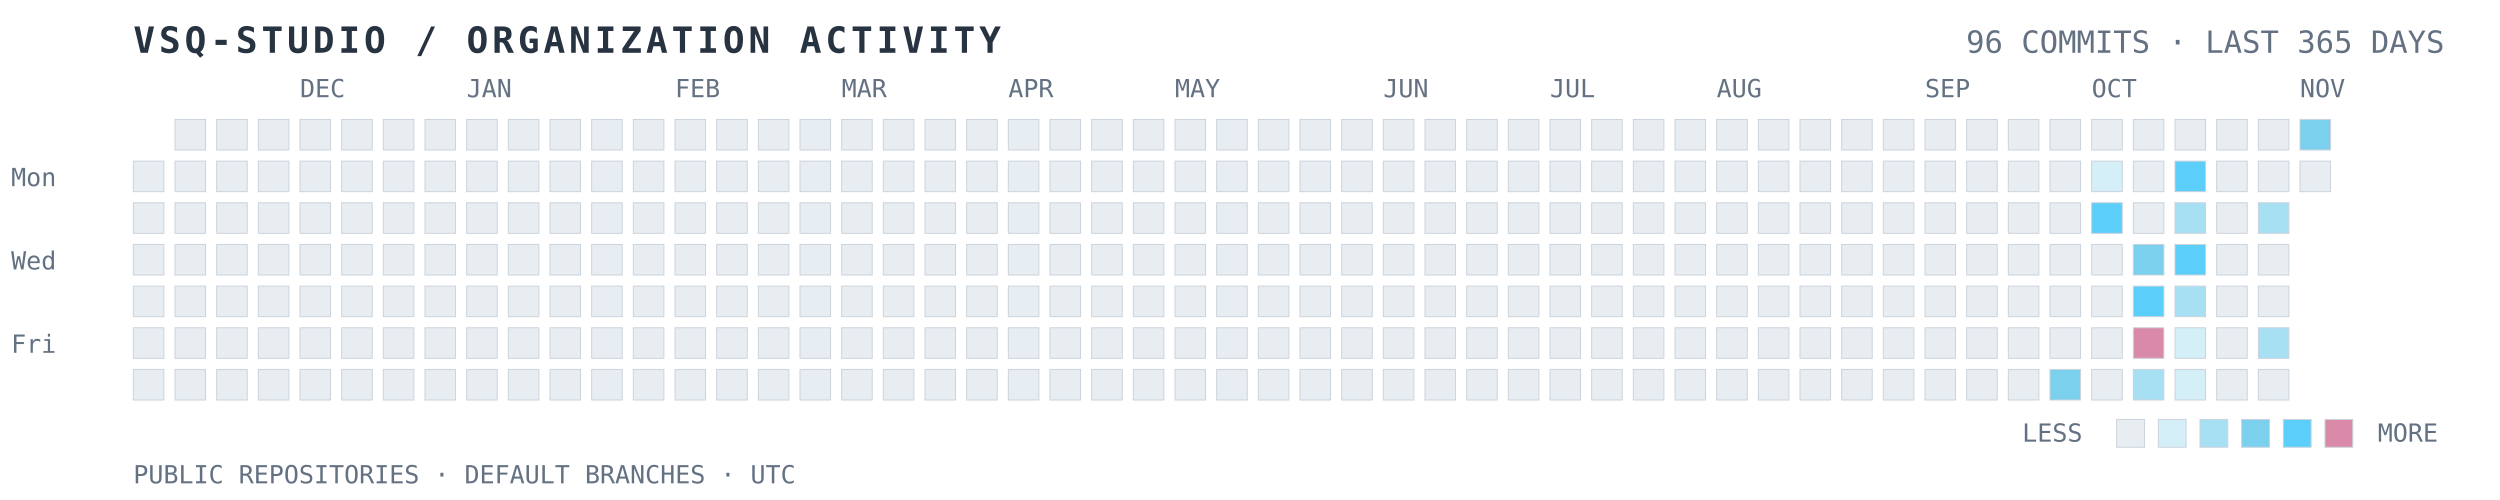
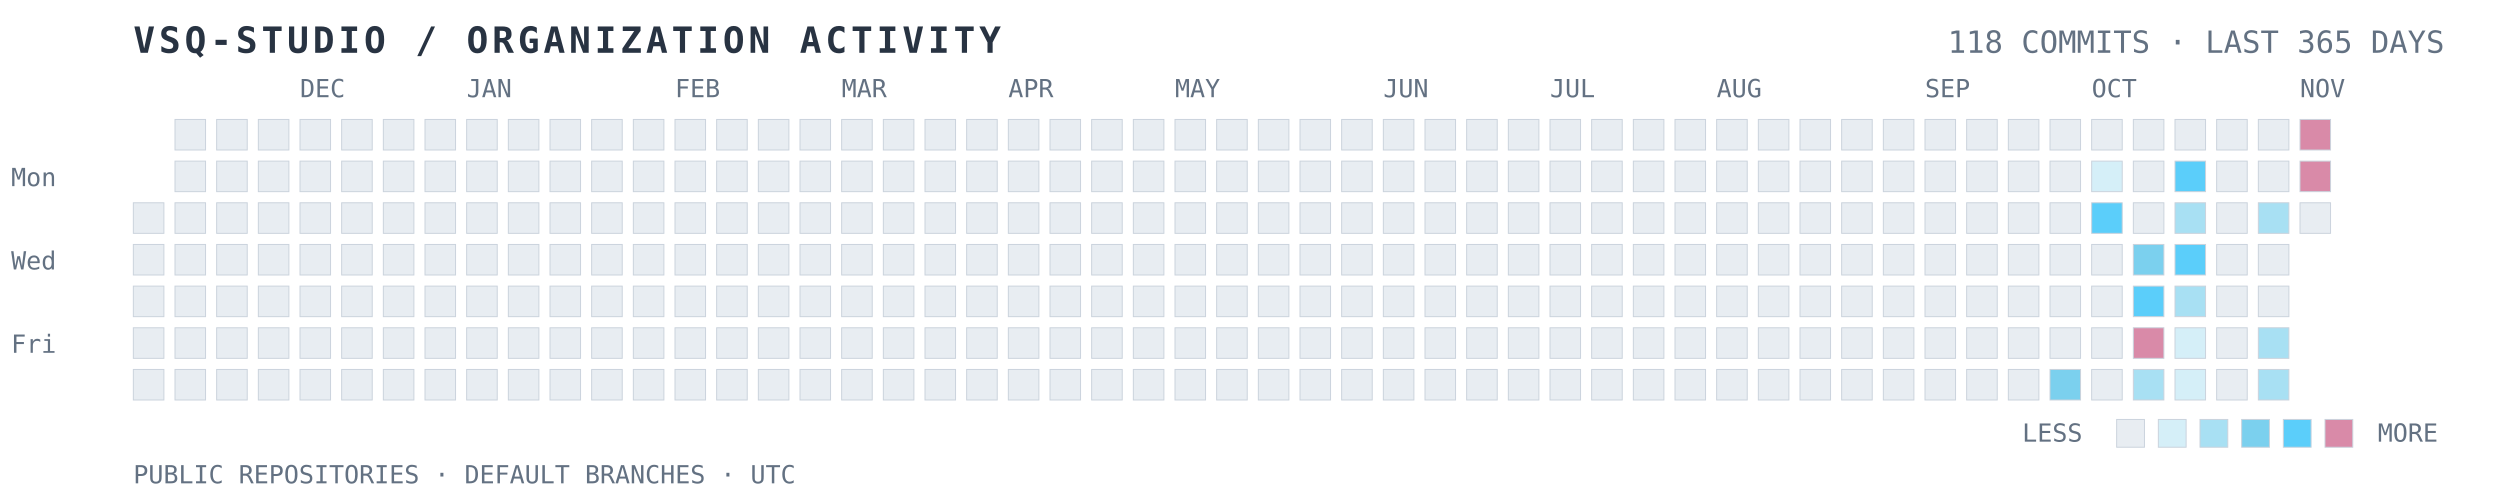
<svg xmlns="http://www.w3.org/2000/svg" width="100%" viewBox="0 0 900 180" role="img" aria-labelledby="title desc">
  <text x="48" y="19" fill="#283342" font-family="ui-monospace, SFMono-Regular, Consolas, monospace" font-size="13" font-weight="700" letter-spacing="1.4">VSQ-STUDIO / ORGANIZATION ACTIVITY</text>
-   <text x="880" y="19" text-anchor="end" fill="#637182" font-family="ui-monospace, SFMono-Regular, Consolas, monospace" font-size="11">96 COMMITS · LAST 365 DAYS</text>
+   <text x="880" y="19" text-anchor="end" fill="#637182" font-family="ui-monospace, SFMono-Regular, Consolas, monospace" font-size="11">118 COMMITS · LAST 365 DAYS</text>
  <text x="4" y="67" fill="#637182" font-family="ui-monospace, monospace" font-size="9">Mon</text>
  <text x="4" y="97" fill="#637182" font-family="ui-monospace, monospace" font-size="9">Wed</text>
  <text x="4" y="127" fill="#637182" font-family="ui-monospace, monospace" font-size="9">Fri</text>
  <text x="108" y="35" fill="#637182" font-family="ui-monospace, monospace" font-size="9">DEC</text>
  <text x="168" y="35" fill="#637182" font-family="ui-monospace, monospace" font-size="9">JAN</text>
  <text x="243" y="35" fill="#637182" font-family="ui-monospace, monospace" font-size="9">FEB</text>
  <text x="303" y="35" fill="#637182" font-family="ui-monospace, monospace" font-size="9">MAR</text>
  <text x="363" y="35" fill="#637182" font-family="ui-monospace, monospace" font-size="9">APR</text>
  <text x="423" y="35" fill="#637182" font-family="ui-monospace, monospace" font-size="9">MAY</text>
  <text x="498" y="35" fill="#637182" font-family="ui-monospace, monospace" font-size="9">JUN</text>
  <text x="558" y="35" fill="#637182" font-family="ui-monospace, monospace" font-size="9">JUL</text>
  <text x="618" y="35" fill="#637182" font-family="ui-monospace, monospace" font-size="9">AUG</text>
  <text x="693" y="35" fill="#637182" font-family="ui-monospace, monospace" font-size="9">SEP</text>
  <text x="753" y="35" fill="#637182" font-family="ui-monospace, monospace" font-size="9">OCT</text>
  <text x="828" y="35" fill="#637182" font-family="ui-monospace, monospace" font-size="9">NOV</text>
-   <rect x="48" y="58" width="11" height="11" fill="#E8EDF2" stroke="#C9D2DC" stroke-width="0.35" />
  <rect x="48" y="73" width="11" height="11" fill="#E8EDF2" stroke="#C9D2DC" stroke-width="0.35" />
  <rect x="48" y="88" width="11" height="11" fill="#E8EDF2" stroke="#C9D2DC" stroke-width="0.35" />
  <rect x="48" y="103" width="11" height="11" fill="#E8EDF2" stroke="#C9D2DC" stroke-width="0.35" />
  <rect x="48" y="118" width="11" height="11" fill="#E8EDF2" stroke="#C9D2DC" stroke-width="0.35" />
  <rect x="48" y="133" width="11" height="11" fill="#E8EDF2" stroke="#C9D2DC" stroke-width="0.35" />
  <rect x="63" y="43" width="11" height="11" fill="#E8EDF2" stroke="#C9D2DC" stroke-width="0.35" />
  <rect x="63" y="58" width="11" height="11" fill="#E8EDF2" stroke="#C9D2DC" stroke-width="0.35" />
  <rect x="63" y="73" width="11" height="11" fill="#E8EDF2" stroke="#C9D2DC" stroke-width="0.35" />
  <rect x="63" y="88" width="11" height="11" fill="#E8EDF2" stroke="#C9D2DC" stroke-width="0.35" />
  <rect x="63" y="103" width="11" height="11" fill="#E8EDF2" stroke="#C9D2DC" stroke-width="0.35" />
  <rect x="63" y="118" width="11" height="11" fill="#E8EDF2" stroke="#C9D2DC" stroke-width="0.35" />
  <rect x="63" y="133" width="11" height="11" fill="#E8EDF2" stroke="#C9D2DC" stroke-width="0.35" />
  <rect x="78" y="43" width="11" height="11" fill="#E8EDF2" stroke="#C9D2DC" stroke-width="0.35" />
  <rect x="78" y="58" width="11" height="11" fill="#E8EDF2" stroke="#C9D2DC" stroke-width="0.35" />
  <rect x="78" y="73" width="11" height="11" fill="#E8EDF2" stroke="#C9D2DC" stroke-width="0.35" />
  <rect x="78" y="88" width="11" height="11" fill="#E8EDF2" stroke="#C9D2DC" stroke-width="0.35" />
  <rect x="78" y="103" width="11" height="11" fill="#E8EDF2" stroke="#C9D2DC" stroke-width="0.35" />
  <rect x="78" y="118" width="11" height="11" fill="#E8EDF2" stroke="#C9D2DC" stroke-width="0.35" />
  <rect x="78" y="133" width="11" height="11" fill="#E8EDF2" stroke="#C9D2DC" stroke-width="0.35" />
  <rect x="93" y="43" width="11" height="11" fill="#E8EDF2" stroke="#C9D2DC" stroke-width="0.35" />
  <rect x="93" y="58" width="11" height="11" fill="#E8EDF2" stroke="#C9D2DC" stroke-width="0.35" />
  <rect x="93" y="73" width="11" height="11" fill="#E8EDF2" stroke="#C9D2DC" stroke-width="0.35" />
  <rect x="93" y="88" width="11" height="11" fill="#E8EDF2" stroke="#C9D2DC" stroke-width="0.35" />
  <rect x="93" y="103" width="11" height="11" fill="#E8EDF2" stroke="#C9D2DC" stroke-width="0.35" />
  <rect x="93" y="118" width="11" height="11" fill="#E8EDF2" stroke="#C9D2DC" stroke-width="0.35" />
  <rect x="93" y="133" width="11" height="11" fill="#E8EDF2" stroke="#C9D2DC" stroke-width="0.35" />
  <rect x="108" y="43" width="11" height="11" fill="#E8EDF2" stroke="#C9D2DC" stroke-width="0.35" />
  <rect x="108" y="58" width="11" height="11" fill="#E8EDF2" stroke="#C9D2DC" stroke-width="0.35" />
  <rect x="108" y="73" width="11" height="11" fill="#E8EDF2" stroke="#C9D2DC" stroke-width="0.35" />
  <rect x="108" y="88" width="11" height="11" fill="#E8EDF2" stroke="#C9D2DC" stroke-width="0.35" />
  <rect x="108" y="103" width="11" height="11" fill="#E8EDF2" stroke="#C9D2DC" stroke-width="0.35" />
  <rect x="108" y="118" width="11" height="11" fill="#E8EDF2" stroke="#C9D2DC" stroke-width="0.35" />
  <rect x="108" y="133" width="11" height="11" fill="#E8EDF2" stroke="#C9D2DC" stroke-width="0.35" />
  <rect x="123" y="43" width="11" height="11" fill="#E8EDF2" stroke="#C9D2DC" stroke-width="0.35" />
  <rect x="123" y="58" width="11" height="11" fill="#E8EDF2" stroke="#C9D2DC" stroke-width="0.35" />
  <rect x="123" y="73" width="11" height="11" fill="#E8EDF2" stroke="#C9D2DC" stroke-width="0.35" />
  <rect x="123" y="88" width="11" height="11" fill="#E8EDF2" stroke="#C9D2DC" stroke-width="0.35" />
  <rect x="123" y="103" width="11" height="11" fill="#E8EDF2" stroke="#C9D2DC" stroke-width="0.35" />
  <rect x="123" y="118" width="11" height="11" fill="#E8EDF2" stroke="#C9D2DC" stroke-width="0.35" />
  <rect x="123" y="133" width="11" height="11" fill="#E8EDF2" stroke="#C9D2DC" stroke-width="0.35" />
  <rect x="138" y="43" width="11" height="11" fill="#E8EDF2" stroke="#C9D2DC" stroke-width="0.35" />
  <rect x="138" y="58" width="11" height="11" fill="#E8EDF2" stroke="#C9D2DC" stroke-width="0.35" />
  <rect x="138" y="73" width="11" height="11" fill="#E8EDF2" stroke="#C9D2DC" stroke-width="0.35" />
  <rect x="138" y="88" width="11" height="11" fill="#E8EDF2" stroke="#C9D2DC" stroke-width="0.35" />
  <rect x="138" y="103" width="11" height="11" fill="#E8EDF2" stroke="#C9D2DC" stroke-width="0.35" />
  <rect x="138" y="118" width="11" height="11" fill="#E8EDF2" stroke="#C9D2DC" stroke-width="0.35" />
  <rect x="138" y="133" width="11" height="11" fill="#E8EDF2" stroke="#C9D2DC" stroke-width="0.35" />
  <rect x="153" y="43" width="11" height="11" fill="#E8EDF2" stroke="#C9D2DC" stroke-width="0.35" />
  <rect x="153" y="58" width="11" height="11" fill="#E8EDF2" stroke="#C9D2DC" stroke-width="0.35" />
  <rect x="153" y="73" width="11" height="11" fill="#E8EDF2" stroke="#C9D2DC" stroke-width="0.35" />
  <rect x="153" y="88" width="11" height="11" fill="#E8EDF2" stroke="#C9D2DC" stroke-width="0.35" />
  <rect x="153" y="103" width="11" height="11" fill="#E8EDF2" stroke="#C9D2DC" stroke-width="0.35" />
  <rect x="153" y="118" width="11" height="11" fill="#E8EDF2" stroke="#C9D2DC" stroke-width="0.35" />
  <rect x="153" y="133" width="11" height="11" fill="#E8EDF2" stroke="#C9D2DC" stroke-width="0.35" />
  <rect x="168" y="43" width="11" height="11" fill="#E8EDF2" stroke="#C9D2DC" stroke-width="0.35" />
  <rect x="168" y="58" width="11" height="11" fill="#E8EDF2" stroke="#C9D2DC" stroke-width="0.35" />
  <rect x="168" y="73" width="11" height="11" fill="#E8EDF2" stroke="#C9D2DC" stroke-width="0.35" />
  <rect x="168" y="88" width="11" height="11" fill="#E8EDF2" stroke="#C9D2DC" stroke-width="0.35" />
  <rect x="168" y="103" width="11" height="11" fill="#E8EDF2" stroke="#C9D2DC" stroke-width="0.35" />
  <rect x="168" y="118" width="11" height="11" fill="#E8EDF2" stroke="#C9D2DC" stroke-width="0.35" />
  <rect x="168" y="133" width="11" height="11" fill="#E8EDF2" stroke="#C9D2DC" stroke-width="0.35" />
  <rect x="183" y="43" width="11" height="11" fill="#E8EDF2" stroke="#C9D2DC" stroke-width="0.35" />
  <rect x="183" y="58" width="11" height="11" fill="#E8EDF2" stroke="#C9D2DC" stroke-width="0.35" />
  <rect x="183" y="73" width="11" height="11" fill="#E8EDF2" stroke="#C9D2DC" stroke-width="0.35" />
  <rect x="183" y="88" width="11" height="11" fill="#E8EDF2" stroke="#C9D2DC" stroke-width="0.35" />
  <rect x="183" y="103" width="11" height="11" fill="#E8EDF2" stroke="#C9D2DC" stroke-width="0.35" />
  <rect x="183" y="118" width="11" height="11" fill="#E8EDF2" stroke="#C9D2DC" stroke-width="0.35" />
  <rect x="183" y="133" width="11" height="11" fill="#E8EDF2" stroke="#C9D2DC" stroke-width="0.35" />
  <rect x="198" y="43" width="11" height="11" fill="#E8EDF2" stroke="#C9D2DC" stroke-width="0.35" />
  <rect x="198" y="58" width="11" height="11" fill="#E8EDF2" stroke="#C9D2DC" stroke-width="0.35" />
  <rect x="198" y="73" width="11" height="11" fill="#E8EDF2" stroke="#C9D2DC" stroke-width="0.35" />
  <rect x="198" y="88" width="11" height="11" fill="#E8EDF2" stroke="#C9D2DC" stroke-width="0.35" />
  <rect x="198" y="103" width="11" height="11" fill="#E8EDF2" stroke="#C9D2DC" stroke-width="0.35" />
  <rect x="198" y="118" width="11" height="11" fill="#E8EDF2" stroke="#C9D2DC" stroke-width="0.35" />
  <rect x="198" y="133" width="11" height="11" fill="#E8EDF2" stroke="#C9D2DC" stroke-width="0.35" />
  <rect x="213" y="43" width="11" height="11" fill="#E8EDF2" stroke="#C9D2DC" stroke-width="0.35" />
  <rect x="213" y="58" width="11" height="11" fill="#E8EDF2" stroke="#C9D2DC" stroke-width="0.35" />
  <rect x="213" y="73" width="11" height="11" fill="#E8EDF2" stroke="#C9D2DC" stroke-width="0.35" />
  <rect x="213" y="88" width="11" height="11" fill="#E8EDF2" stroke="#C9D2DC" stroke-width="0.35" />
  <rect x="213" y="103" width="11" height="11" fill="#E8EDF2" stroke="#C9D2DC" stroke-width="0.35" />
  <rect x="213" y="118" width="11" height="11" fill="#E8EDF2" stroke="#C9D2DC" stroke-width="0.35" />
  <rect x="213" y="133" width="11" height="11" fill="#E8EDF2" stroke="#C9D2DC" stroke-width="0.35" />
  <rect x="228" y="43" width="11" height="11" fill="#E8EDF2" stroke="#C9D2DC" stroke-width="0.35" />
  <rect x="228" y="58" width="11" height="11" fill="#E8EDF2" stroke="#C9D2DC" stroke-width="0.35" />
  <rect x="228" y="73" width="11" height="11" fill="#E8EDF2" stroke="#C9D2DC" stroke-width="0.35" />
  <rect x="228" y="88" width="11" height="11" fill="#E8EDF2" stroke="#C9D2DC" stroke-width="0.35" />
  <rect x="228" y="103" width="11" height="11" fill="#E8EDF2" stroke="#C9D2DC" stroke-width="0.35" />
  <rect x="228" y="118" width="11" height="11" fill="#E8EDF2" stroke="#C9D2DC" stroke-width="0.35" />
  <rect x="228" y="133" width="11" height="11" fill="#E8EDF2" stroke="#C9D2DC" stroke-width="0.35" />
  <rect x="243" y="43" width="11" height="11" fill="#E8EDF2" stroke="#C9D2DC" stroke-width="0.35" />
  <rect x="243" y="58" width="11" height="11" fill="#E8EDF2" stroke="#C9D2DC" stroke-width="0.35" />
  <rect x="243" y="73" width="11" height="11" fill="#E8EDF2" stroke="#C9D2DC" stroke-width="0.35" />
  <rect x="243" y="88" width="11" height="11" fill="#E8EDF2" stroke="#C9D2DC" stroke-width="0.35" />
  <rect x="243" y="103" width="11" height="11" fill="#E8EDF2" stroke="#C9D2DC" stroke-width="0.35" />
  <rect x="243" y="118" width="11" height="11" fill="#E8EDF2" stroke="#C9D2DC" stroke-width="0.35" />
  <rect x="243" y="133" width="11" height="11" fill="#E8EDF2" stroke="#C9D2DC" stroke-width="0.35" />
  <rect x="258" y="43" width="11" height="11" fill="#E8EDF2" stroke="#C9D2DC" stroke-width="0.35" />
  <rect x="258" y="58" width="11" height="11" fill="#E8EDF2" stroke="#C9D2DC" stroke-width="0.35" />
  <rect x="258" y="73" width="11" height="11" fill="#E8EDF2" stroke="#C9D2DC" stroke-width="0.35" />
  <rect x="258" y="88" width="11" height="11" fill="#E8EDF2" stroke="#C9D2DC" stroke-width="0.35" />
  <rect x="258" y="103" width="11" height="11" fill="#E8EDF2" stroke="#C9D2DC" stroke-width="0.35" />
  <rect x="258" y="118" width="11" height="11" fill="#E8EDF2" stroke="#C9D2DC" stroke-width="0.35" />
  <rect x="258" y="133" width="11" height="11" fill="#E8EDF2" stroke="#C9D2DC" stroke-width="0.35" />
  <rect x="273" y="43" width="11" height="11" fill="#E8EDF2" stroke="#C9D2DC" stroke-width="0.35" />
  <rect x="273" y="58" width="11" height="11" fill="#E8EDF2" stroke="#C9D2DC" stroke-width="0.35" />
  <rect x="273" y="73" width="11" height="11" fill="#E8EDF2" stroke="#C9D2DC" stroke-width="0.35" />
  <rect x="273" y="88" width="11" height="11" fill="#E8EDF2" stroke="#C9D2DC" stroke-width="0.35" />
  <rect x="273" y="103" width="11" height="11" fill="#E8EDF2" stroke="#C9D2DC" stroke-width="0.35" />
  <rect x="273" y="118" width="11" height="11" fill="#E8EDF2" stroke="#C9D2DC" stroke-width="0.35" />
  <rect x="273" y="133" width="11" height="11" fill="#E8EDF2" stroke="#C9D2DC" stroke-width="0.35" />
  <rect x="288" y="43" width="11" height="11" fill="#E8EDF2" stroke="#C9D2DC" stroke-width="0.35" />
  <rect x="288" y="58" width="11" height="11" fill="#E8EDF2" stroke="#C9D2DC" stroke-width="0.35" />
  <rect x="288" y="73" width="11" height="11" fill="#E8EDF2" stroke="#C9D2DC" stroke-width="0.35" />
  <rect x="288" y="88" width="11" height="11" fill="#E8EDF2" stroke="#C9D2DC" stroke-width="0.35" />
  <rect x="288" y="103" width="11" height="11" fill="#E8EDF2" stroke="#C9D2DC" stroke-width="0.35" />
  <rect x="288" y="118" width="11" height="11" fill="#E8EDF2" stroke="#C9D2DC" stroke-width="0.35" />
  <rect x="288" y="133" width="11" height="11" fill="#E8EDF2" stroke="#C9D2DC" stroke-width="0.35" />
  <rect x="303" y="43" width="11" height="11" fill="#E8EDF2" stroke="#C9D2DC" stroke-width="0.35" />
  <rect x="303" y="58" width="11" height="11" fill="#E8EDF2" stroke="#C9D2DC" stroke-width="0.35" />
  <rect x="303" y="73" width="11" height="11" fill="#E8EDF2" stroke="#C9D2DC" stroke-width="0.35" />
  <rect x="303" y="88" width="11" height="11" fill="#E8EDF2" stroke="#C9D2DC" stroke-width="0.35" />
  <rect x="303" y="103" width="11" height="11" fill="#E8EDF2" stroke="#C9D2DC" stroke-width="0.35" />
  <rect x="303" y="118" width="11" height="11" fill="#E8EDF2" stroke="#C9D2DC" stroke-width="0.35" />
  <rect x="303" y="133" width="11" height="11" fill="#E8EDF2" stroke="#C9D2DC" stroke-width="0.35" />
  <rect x="318" y="43" width="11" height="11" fill="#E8EDF2" stroke="#C9D2DC" stroke-width="0.35" />
  <rect x="318" y="58" width="11" height="11" fill="#E8EDF2" stroke="#C9D2DC" stroke-width="0.35" />
  <rect x="318" y="73" width="11" height="11" fill="#E8EDF2" stroke="#C9D2DC" stroke-width="0.35" />
  <rect x="318" y="88" width="11" height="11" fill="#E8EDF2" stroke="#C9D2DC" stroke-width="0.35" />
  <rect x="318" y="103" width="11" height="11" fill="#E8EDF2" stroke="#C9D2DC" stroke-width="0.35" />
  <rect x="318" y="118" width="11" height="11" fill="#E8EDF2" stroke="#C9D2DC" stroke-width="0.35" />
  <rect x="318" y="133" width="11" height="11" fill="#E8EDF2" stroke="#C9D2DC" stroke-width="0.35" />
  <rect x="333" y="43" width="11" height="11" fill="#E8EDF2" stroke="#C9D2DC" stroke-width="0.35" />
  <rect x="333" y="58" width="11" height="11" fill="#E8EDF2" stroke="#C9D2DC" stroke-width="0.35" />
  <rect x="333" y="73" width="11" height="11" fill="#E8EDF2" stroke="#C9D2DC" stroke-width="0.35" />
  <rect x="333" y="88" width="11" height="11" fill="#E8EDF2" stroke="#C9D2DC" stroke-width="0.35" />
  <rect x="333" y="103" width="11" height="11" fill="#E8EDF2" stroke="#C9D2DC" stroke-width="0.35" />
  <rect x="333" y="118" width="11" height="11" fill="#E8EDF2" stroke="#C9D2DC" stroke-width="0.35" />
  <rect x="333" y="133" width="11" height="11" fill="#E8EDF2" stroke="#C9D2DC" stroke-width="0.35" />
  <rect x="348" y="43" width="11" height="11" fill="#E8EDF2" stroke="#C9D2DC" stroke-width="0.35" />
  <rect x="348" y="58" width="11" height="11" fill="#E8EDF2" stroke="#C9D2DC" stroke-width="0.35" />
  <rect x="348" y="73" width="11" height="11" fill="#E8EDF2" stroke="#C9D2DC" stroke-width="0.35" />
  <rect x="348" y="88" width="11" height="11" fill="#E8EDF2" stroke="#C9D2DC" stroke-width="0.35" />
  <rect x="348" y="103" width="11" height="11" fill="#E8EDF2" stroke="#C9D2DC" stroke-width="0.35" />
  <rect x="348" y="118" width="11" height="11" fill="#E8EDF2" stroke="#C9D2DC" stroke-width="0.35" />
  <rect x="348" y="133" width="11" height="11" fill="#E8EDF2" stroke="#C9D2DC" stroke-width="0.35" />
  <rect x="363" y="43" width="11" height="11" fill="#E8EDF2" stroke="#C9D2DC" stroke-width="0.35" />
  <rect x="363" y="58" width="11" height="11" fill="#E8EDF2" stroke="#C9D2DC" stroke-width="0.35" />
  <rect x="363" y="73" width="11" height="11" fill="#E8EDF2" stroke="#C9D2DC" stroke-width="0.35" />
  <rect x="363" y="88" width="11" height="11" fill="#E8EDF2" stroke="#C9D2DC" stroke-width="0.35" />
  <rect x="363" y="103" width="11" height="11" fill="#E8EDF2" stroke="#C9D2DC" stroke-width="0.35" />
  <rect x="363" y="118" width="11" height="11" fill="#E8EDF2" stroke="#C9D2DC" stroke-width="0.35" />
  <rect x="363" y="133" width="11" height="11" fill="#E8EDF2" stroke="#C9D2DC" stroke-width="0.35" />
  <rect x="378" y="43" width="11" height="11" fill="#E8EDF2" stroke="#C9D2DC" stroke-width="0.35" />
  <rect x="378" y="58" width="11" height="11" fill="#E8EDF2" stroke="#C9D2DC" stroke-width="0.35" />
  <rect x="378" y="73" width="11" height="11" fill="#E8EDF2" stroke="#C9D2DC" stroke-width="0.35" />
  <rect x="378" y="88" width="11" height="11" fill="#E8EDF2" stroke="#C9D2DC" stroke-width="0.35" />
  <rect x="378" y="103" width="11" height="11" fill="#E8EDF2" stroke="#C9D2DC" stroke-width="0.35" />
  <rect x="378" y="118" width="11" height="11" fill="#E8EDF2" stroke="#C9D2DC" stroke-width="0.35" />
  <rect x="378" y="133" width="11" height="11" fill="#E8EDF2" stroke="#C9D2DC" stroke-width="0.35" />
  <rect x="393" y="43" width="11" height="11" fill="#E8EDF2" stroke="#C9D2DC" stroke-width="0.35" />
  <rect x="393" y="58" width="11" height="11" fill="#E8EDF2" stroke="#C9D2DC" stroke-width="0.35" />
  <rect x="393" y="73" width="11" height="11" fill="#E8EDF2" stroke="#C9D2DC" stroke-width="0.35" />
  <rect x="393" y="88" width="11" height="11" fill="#E8EDF2" stroke="#C9D2DC" stroke-width="0.35" />
  <rect x="393" y="103" width="11" height="11" fill="#E8EDF2" stroke="#C9D2DC" stroke-width="0.35" />
  <rect x="393" y="118" width="11" height="11" fill="#E8EDF2" stroke="#C9D2DC" stroke-width="0.35" />
  <rect x="393" y="133" width="11" height="11" fill="#E8EDF2" stroke="#C9D2DC" stroke-width="0.35" />
  <rect x="408" y="43" width="11" height="11" fill="#E8EDF2" stroke="#C9D2DC" stroke-width="0.35" />
  <rect x="408" y="58" width="11" height="11" fill="#E8EDF2" stroke="#C9D2DC" stroke-width="0.35" />
  <rect x="408" y="73" width="11" height="11" fill="#E8EDF2" stroke="#C9D2DC" stroke-width="0.35" />
  <rect x="408" y="88" width="11" height="11" fill="#E8EDF2" stroke="#C9D2DC" stroke-width="0.35" />
  <rect x="408" y="103" width="11" height="11" fill="#E8EDF2" stroke="#C9D2DC" stroke-width="0.35" />
  <rect x="408" y="118" width="11" height="11" fill="#E8EDF2" stroke="#C9D2DC" stroke-width="0.35" />
  <rect x="408" y="133" width="11" height="11" fill="#E8EDF2" stroke="#C9D2DC" stroke-width="0.35" />
  <rect x="423" y="43" width="11" height="11" fill="#E8EDF2" stroke="#C9D2DC" stroke-width="0.35" />
  <rect x="423" y="58" width="11" height="11" fill="#E8EDF2" stroke="#C9D2DC" stroke-width="0.35" />
  <rect x="423" y="73" width="11" height="11" fill="#E8EDF2" stroke="#C9D2DC" stroke-width="0.35" />
  <rect x="423" y="88" width="11" height="11" fill="#E8EDF2" stroke="#C9D2DC" stroke-width="0.35" />
  <rect x="423" y="103" width="11" height="11" fill="#E8EDF2" stroke="#C9D2DC" stroke-width="0.35" />
  <rect x="423" y="118" width="11" height="11" fill="#E8EDF2" stroke="#C9D2DC" stroke-width="0.35" />
  <rect x="423" y="133" width="11" height="11" fill="#E8EDF2" stroke="#C9D2DC" stroke-width="0.35" />
  <rect x="438" y="43" width="11" height="11" fill="#E8EDF2" stroke="#C9D2DC" stroke-width="0.35" />
  <rect x="438" y="58" width="11" height="11" fill="#E8EDF2" stroke="#C9D2DC" stroke-width="0.35" />
  <rect x="438" y="73" width="11" height="11" fill="#E8EDF2" stroke="#C9D2DC" stroke-width="0.35" />
  <rect x="438" y="88" width="11" height="11" fill="#E8EDF2" stroke="#C9D2DC" stroke-width="0.35" />
  <rect x="438" y="103" width="11" height="11" fill="#E8EDF2" stroke="#C9D2DC" stroke-width="0.35" />
  <rect x="438" y="118" width="11" height="11" fill="#E8EDF2" stroke="#C9D2DC" stroke-width="0.35" />
  <rect x="438" y="133" width="11" height="11" fill="#E8EDF2" stroke="#C9D2DC" stroke-width="0.35" />
  <rect x="453" y="43" width="11" height="11" fill="#E8EDF2" stroke="#C9D2DC" stroke-width="0.35" />
  <rect x="453" y="58" width="11" height="11" fill="#E8EDF2" stroke="#C9D2DC" stroke-width="0.35" />
  <rect x="453" y="73" width="11" height="11" fill="#E8EDF2" stroke="#C9D2DC" stroke-width="0.35" />
  <rect x="453" y="88" width="11" height="11" fill="#E8EDF2" stroke="#C9D2DC" stroke-width="0.35" />
  <rect x="453" y="103" width="11" height="11" fill="#E8EDF2" stroke="#C9D2DC" stroke-width="0.35" />
  <rect x="453" y="118" width="11" height="11" fill="#E8EDF2" stroke="#C9D2DC" stroke-width="0.35" />
  <rect x="453" y="133" width="11" height="11" fill="#E8EDF2" stroke="#C9D2DC" stroke-width="0.35" />
  <rect x="468" y="43" width="11" height="11" fill="#E8EDF2" stroke="#C9D2DC" stroke-width="0.35" />
  <rect x="468" y="58" width="11" height="11" fill="#E8EDF2" stroke="#C9D2DC" stroke-width="0.35" />
  <rect x="468" y="73" width="11" height="11" fill="#E8EDF2" stroke="#C9D2DC" stroke-width="0.35" />
  <rect x="468" y="88" width="11" height="11" fill="#E8EDF2" stroke="#C9D2DC" stroke-width="0.35" />
  <rect x="468" y="103" width="11" height="11" fill="#E8EDF2" stroke="#C9D2DC" stroke-width="0.35" />
  <rect x="468" y="118" width="11" height="11" fill="#E8EDF2" stroke="#C9D2DC" stroke-width="0.35" />
  <rect x="468" y="133" width="11" height="11" fill="#E8EDF2" stroke="#C9D2DC" stroke-width="0.35" />
  <rect x="483" y="43" width="11" height="11" fill="#E8EDF2" stroke="#C9D2DC" stroke-width="0.35" />
  <rect x="483" y="58" width="11" height="11" fill="#E8EDF2" stroke="#C9D2DC" stroke-width="0.35" />
  <rect x="483" y="73" width="11" height="11" fill="#E8EDF2" stroke="#C9D2DC" stroke-width="0.35" />
  <rect x="483" y="88" width="11" height="11" fill="#E8EDF2" stroke="#C9D2DC" stroke-width="0.35" />
  <rect x="483" y="103" width="11" height="11" fill="#E8EDF2" stroke="#C9D2DC" stroke-width="0.35" />
  <rect x="483" y="118" width="11" height="11" fill="#E8EDF2" stroke="#C9D2DC" stroke-width="0.35" />
  <rect x="483" y="133" width="11" height="11" fill="#E8EDF2" stroke="#C9D2DC" stroke-width="0.35" />
  <rect x="498" y="43" width="11" height="11" fill="#E8EDF2" stroke="#C9D2DC" stroke-width="0.35" />
  <rect x="498" y="58" width="11" height="11" fill="#E8EDF2" stroke="#C9D2DC" stroke-width="0.35" />
  <rect x="498" y="73" width="11" height="11" fill="#E8EDF2" stroke="#C9D2DC" stroke-width="0.35" />
  <rect x="498" y="88" width="11" height="11" fill="#E8EDF2" stroke="#C9D2DC" stroke-width="0.35" />
  <rect x="498" y="103" width="11" height="11" fill="#E8EDF2" stroke="#C9D2DC" stroke-width="0.35" />
  <rect x="498" y="118" width="11" height="11" fill="#E8EDF2" stroke="#C9D2DC" stroke-width="0.35" />
  <rect x="498" y="133" width="11" height="11" fill="#E8EDF2" stroke="#C9D2DC" stroke-width="0.35" />
  <rect x="513" y="43" width="11" height="11" fill="#E8EDF2" stroke="#C9D2DC" stroke-width="0.35" />
  <rect x="513" y="58" width="11" height="11" fill="#E8EDF2" stroke="#C9D2DC" stroke-width="0.35" />
  <rect x="513" y="73" width="11" height="11" fill="#E8EDF2" stroke="#C9D2DC" stroke-width="0.35" />
  <rect x="513" y="88" width="11" height="11" fill="#E8EDF2" stroke="#C9D2DC" stroke-width="0.35" />
  <rect x="513" y="103" width="11" height="11" fill="#E8EDF2" stroke="#C9D2DC" stroke-width="0.35" />
  <rect x="513" y="118" width="11" height="11" fill="#E8EDF2" stroke="#C9D2DC" stroke-width="0.35" />
  <rect x="513" y="133" width="11" height="11" fill="#E8EDF2" stroke="#C9D2DC" stroke-width="0.35" />
  <rect x="528" y="43" width="11" height="11" fill="#E8EDF2" stroke="#C9D2DC" stroke-width="0.35" />
  <rect x="528" y="58" width="11" height="11" fill="#E8EDF2" stroke="#C9D2DC" stroke-width="0.35" />
  <rect x="528" y="73" width="11" height="11" fill="#E8EDF2" stroke="#C9D2DC" stroke-width="0.35" />
  <rect x="528" y="88" width="11" height="11" fill="#E8EDF2" stroke="#C9D2DC" stroke-width="0.35" />
  <rect x="528" y="103" width="11" height="11" fill="#E8EDF2" stroke="#C9D2DC" stroke-width="0.35" />
  <rect x="528" y="118" width="11" height="11" fill="#E8EDF2" stroke="#C9D2DC" stroke-width="0.35" />
  <rect x="528" y="133" width="11" height="11" fill="#E8EDF2" stroke="#C9D2DC" stroke-width="0.35" />
  <rect x="543" y="43" width="11" height="11" fill="#E8EDF2" stroke="#C9D2DC" stroke-width="0.35" />
  <rect x="543" y="58" width="11" height="11" fill="#E8EDF2" stroke="#C9D2DC" stroke-width="0.35" />
  <rect x="543" y="73" width="11" height="11" fill="#E8EDF2" stroke="#C9D2DC" stroke-width="0.35" />
  <rect x="543" y="88" width="11" height="11" fill="#E8EDF2" stroke="#C9D2DC" stroke-width="0.35" />
  <rect x="543" y="103" width="11" height="11" fill="#E8EDF2" stroke="#C9D2DC" stroke-width="0.35" />
  <rect x="543" y="118" width="11" height="11" fill="#E8EDF2" stroke="#C9D2DC" stroke-width="0.35" />
  <rect x="543" y="133" width="11" height="11" fill="#E8EDF2" stroke="#C9D2DC" stroke-width="0.35" />
  <rect x="558" y="43" width="11" height="11" fill="#E8EDF2" stroke="#C9D2DC" stroke-width="0.35" />
  <rect x="558" y="58" width="11" height="11" fill="#E8EDF2" stroke="#C9D2DC" stroke-width="0.35" />
  <rect x="558" y="73" width="11" height="11" fill="#E8EDF2" stroke="#C9D2DC" stroke-width="0.35" />
  <rect x="558" y="88" width="11" height="11" fill="#E8EDF2" stroke="#C9D2DC" stroke-width="0.35" />
  <rect x="558" y="103" width="11" height="11" fill="#E8EDF2" stroke="#C9D2DC" stroke-width="0.35" />
  <rect x="558" y="118" width="11" height="11" fill="#E8EDF2" stroke="#C9D2DC" stroke-width="0.35" />
  <rect x="558" y="133" width="11" height="11" fill="#E8EDF2" stroke="#C9D2DC" stroke-width="0.35" />
  <rect x="573" y="43" width="11" height="11" fill="#E8EDF2" stroke="#C9D2DC" stroke-width="0.35" />
  <rect x="573" y="58" width="11" height="11" fill="#E8EDF2" stroke="#C9D2DC" stroke-width="0.35" />
  <rect x="573" y="73" width="11" height="11" fill="#E8EDF2" stroke="#C9D2DC" stroke-width="0.35" />
  <rect x="573" y="88" width="11" height="11" fill="#E8EDF2" stroke="#C9D2DC" stroke-width="0.35" />
  <rect x="573" y="103" width="11" height="11" fill="#E8EDF2" stroke="#C9D2DC" stroke-width="0.35" />
  <rect x="573" y="118" width="11" height="11" fill="#E8EDF2" stroke="#C9D2DC" stroke-width="0.35" />
  <rect x="573" y="133" width="11" height="11" fill="#E8EDF2" stroke="#C9D2DC" stroke-width="0.35" />
  <rect x="588" y="43" width="11" height="11" fill="#E8EDF2" stroke="#C9D2DC" stroke-width="0.35" />
  <rect x="588" y="58" width="11" height="11" fill="#E8EDF2" stroke="#C9D2DC" stroke-width="0.35" />
  <rect x="588" y="73" width="11" height="11" fill="#E8EDF2" stroke="#C9D2DC" stroke-width="0.35" />
  <rect x="588" y="88" width="11" height="11" fill="#E8EDF2" stroke="#C9D2DC" stroke-width="0.35" />
  <rect x="588" y="103" width="11" height="11" fill="#E8EDF2" stroke="#C9D2DC" stroke-width="0.35" />
  <rect x="588" y="118" width="11" height="11" fill="#E8EDF2" stroke="#C9D2DC" stroke-width="0.35" />
  <rect x="588" y="133" width="11" height="11" fill="#E8EDF2" stroke="#C9D2DC" stroke-width="0.35" />
  <rect x="603" y="43" width="11" height="11" fill="#E8EDF2" stroke="#C9D2DC" stroke-width="0.35" />
  <rect x="603" y="58" width="11" height="11" fill="#E8EDF2" stroke="#C9D2DC" stroke-width="0.35" />
  <rect x="603" y="73" width="11" height="11" fill="#E8EDF2" stroke="#C9D2DC" stroke-width="0.35" />
  <rect x="603" y="88" width="11" height="11" fill="#E8EDF2" stroke="#C9D2DC" stroke-width="0.35" />
  <rect x="603" y="103" width="11" height="11" fill="#E8EDF2" stroke="#C9D2DC" stroke-width="0.35" />
  <rect x="603" y="118" width="11" height="11" fill="#E8EDF2" stroke="#C9D2DC" stroke-width="0.35" />
  <rect x="603" y="133" width="11" height="11" fill="#E8EDF2" stroke="#C9D2DC" stroke-width="0.35" />
  <rect x="618" y="43" width="11" height="11" fill="#E8EDF2" stroke="#C9D2DC" stroke-width="0.35" />
  <rect x="618" y="58" width="11" height="11" fill="#E8EDF2" stroke="#C9D2DC" stroke-width="0.35" />
  <rect x="618" y="73" width="11" height="11" fill="#E8EDF2" stroke="#C9D2DC" stroke-width="0.35" />
  <rect x="618" y="88" width="11" height="11" fill="#E8EDF2" stroke="#C9D2DC" stroke-width="0.35" />
  <rect x="618" y="103" width="11" height="11" fill="#E8EDF2" stroke="#C9D2DC" stroke-width="0.35" />
  <rect x="618" y="118" width="11" height="11" fill="#E8EDF2" stroke="#C9D2DC" stroke-width="0.35" />
  <rect x="618" y="133" width="11" height="11" fill="#E8EDF2" stroke="#C9D2DC" stroke-width="0.35" />
  <rect x="633" y="43" width="11" height="11" fill="#E8EDF2" stroke="#C9D2DC" stroke-width="0.35" />
  <rect x="633" y="58" width="11" height="11" fill="#E8EDF2" stroke="#C9D2DC" stroke-width="0.35" />
  <rect x="633" y="73" width="11" height="11" fill="#E8EDF2" stroke="#C9D2DC" stroke-width="0.35" />
  <rect x="633" y="88" width="11" height="11" fill="#E8EDF2" stroke="#C9D2DC" stroke-width="0.35" />
  <rect x="633" y="103" width="11" height="11" fill="#E8EDF2" stroke="#C9D2DC" stroke-width="0.35" />
  <rect x="633" y="118" width="11" height="11" fill="#E8EDF2" stroke="#C9D2DC" stroke-width="0.35" />
  <rect x="633" y="133" width="11" height="11" fill="#E8EDF2" stroke="#C9D2DC" stroke-width="0.35" />
  <rect x="648" y="43" width="11" height="11" fill="#E8EDF2" stroke="#C9D2DC" stroke-width="0.35" />
  <rect x="648" y="58" width="11" height="11" fill="#E8EDF2" stroke="#C9D2DC" stroke-width="0.35" />
  <rect x="648" y="73" width="11" height="11" fill="#E8EDF2" stroke="#C9D2DC" stroke-width="0.35" />
  <rect x="648" y="88" width="11" height="11" fill="#E8EDF2" stroke="#C9D2DC" stroke-width="0.35" />
  <rect x="648" y="103" width="11" height="11" fill="#E8EDF2" stroke="#C9D2DC" stroke-width="0.35" />
  <rect x="648" y="118" width="11" height="11" fill="#E8EDF2" stroke="#C9D2DC" stroke-width="0.35" />
  <rect x="648" y="133" width="11" height="11" fill="#E8EDF2" stroke="#C9D2DC" stroke-width="0.35" />
  <rect x="663" y="43" width="11" height="11" fill="#E8EDF2" stroke="#C9D2DC" stroke-width="0.35" />
  <rect x="663" y="58" width="11" height="11" fill="#E8EDF2" stroke="#C9D2DC" stroke-width="0.35" />
  <rect x="663" y="73" width="11" height="11" fill="#E8EDF2" stroke="#C9D2DC" stroke-width="0.35" />
  <rect x="663" y="88" width="11" height="11" fill="#E8EDF2" stroke="#C9D2DC" stroke-width="0.35" />
  <rect x="663" y="103" width="11" height="11" fill="#E8EDF2" stroke="#C9D2DC" stroke-width="0.35" />
  <rect x="663" y="118" width="11" height="11" fill="#E8EDF2" stroke="#C9D2DC" stroke-width="0.35" />
  <rect x="663" y="133" width="11" height="11" fill="#E8EDF2" stroke="#C9D2DC" stroke-width="0.35" />
  <rect x="678" y="43" width="11" height="11" fill="#E8EDF2" stroke="#C9D2DC" stroke-width="0.35" />
  <rect x="678" y="58" width="11" height="11" fill="#E8EDF2" stroke="#C9D2DC" stroke-width="0.35" />
  <rect x="678" y="73" width="11" height="11" fill="#E8EDF2" stroke="#C9D2DC" stroke-width="0.35" />
  <rect x="678" y="88" width="11" height="11" fill="#E8EDF2" stroke="#C9D2DC" stroke-width="0.35" />
  <rect x="678" y="103" width="11" height="11" fill="#E8EDF2" stroke="#C9D2DC" stroke-width="0.35" />
  <rect x="678" y="118" width="11" height="11" fill="#E8EDF2" stroke="#C9D2DC" stroke-width="0.35" />
  <rect x="678" y="133" width="11" height="11" fill="#E8EDF2" stroke="#C9D2DC" stroke-width="0.35" />
  <rect x="693" y="43" width="11" height="11" fill="#E8EDF2" stroke="#C9D2DC" stroke-width="0.35" />
  <rect x="693" y="58" width="11" height="11" fill="#E8EDF2" stroke="#C9D2DC" stroke-width="0.35" />
  <rect x="693" y="73" width="11" height="11" fill="#E8EDF2" stroke="#C9D2DC" stroke-width="0.35" />
  <rect x="693" y="88" width="11" height="11" fill="#E8EDF2" stroke="#C9D2DC" stroke-width="0.35" />
  <rect x="693" y="103" width="11" height="11" fill="#E8EDF2" stroke="#C9D2DC" stroke-width="0.35" />
  <rect x="693" y="118" width="11" height="11" fill="#E8EDF2" stroke="#C9D2DC" stroke-width="0.35" />
  <rect x="693" y="133" width="11" height="11" fill="#E8EDF2" stroke="#C9D2DC" stroke-width="0.35" />
  <rect x="708" y="43" width="11" height="11" fill="#E8EDF2" stroke="#C9D2DC" stroke-width="0.35" />
  <rect x="708" y="58" width="11" height="11" fill="#E8EDF2" stroke="#C9D2DC" stroke-width="0.35" />
  <rect x="708" y="73" width="11" height="11" fill="#E8EDF2" stroke="#C9D2DC" stroke-width="0.35" />
  <rect x="708" y="88" width="11" height="11" fill="#E8EDF2" stroke="#C9D2DC" stroke-width="0.35" />
  <rect x="708" y="103" width="11" height="11" fill="#E8EDF2" stroke="#C9D2DC" stroke-width="0.35" />
  <rect x="708" y="118" width="11" height="11" fill="#E8EDF2" stroke="#C9D2DC" stroke-width="0.35" />
  <rect x="708" y="133" width="11" height="11" fill="#E8EDF2" stroke="#C9D2DC" stroke-width="0.35" />
  <rect x="723" y="43" width="11" height="11" fill="#E8EDF2" stroke="#C9D2DC" stroke-width="0.35" />
  <rect x="723" y="58" width="11" height="11" fill="#E8EDF2" stroke="#C9D2DC" stroke-width="0.35" />
  <rect x="723" y="73" width="11" height="11" fill="#E8EDF2" stroke="#C9D2DC" stroke-width="0.35" />
  <rect x="723" y="88" width="11" height="11" fill="#E8EDF2" stroke="#C9D2DC" stroke-width="0.35" />
  <rect x="723" y="103" width="11" height="11" fill="#E8EDF2" stroke="#C9D2DC" stroke-width="0.35" />
  <rect x="723" y="118" width="11" height="11" fill="#E8EDF2" stroke="#C9D2DC" stroke-width="0.35" />
  <rect x="723" y="133" width="11" height="11" fill="#E8EDF2" stroke="#C9D2DC" stroke-width="0.35" />
  <rect x="738" y="43" width="11" height="11" fill="#E8EDF2" stroke="#C9D2DC" stroke-width="0.35" />
  <rect x="738" y="58" width="11" height="11" fill="#E8EDF2" stroke="#C9D2DC" stroke-width="0.35" />
  <rect x="738" y="73" width="11" height="11" fill="#E8EDF2" stroke="#C9D2DC" stroke-width="0.35" />
  <rect x="738" y="88" width="11" height="11" fill="#E8EDF2" stroke="#C9D2DC" stroke-width="0.35" />
  <rect x="738" y="103" width="11" height="11" fill="#E8EDF2" stroke="#C9D2DC" stroke-width="0.35" />
  <rect x="738" y="118" width="11" height="11" fill="#E8EDF2" stroke="#C9D2DC" stroke-width="0.35" />
  <rect x="738" y="133" width="11" height="11" fill="#7BD0EE" stroke="#C9D2DC" stroke-width="0.35" />
  <rect x="753" y="43" width="11" height="11" fill="#E8EDF2" stroke="#C9D2DC" stroke-width="0.35" />
  <rect x="753" y="58" width="11" height="11" fill="#D5EFF8" stroke="#C9D2DC" stroke-width="0.35" />
  <rect x="753" y="73" width="11" height="11" fill="#5BCEFA" stroke="#C9D2DC" stroke-width="0.35" />
  <rect x="753" y="88" width="11" height="11" fill="#E8EDF2" stroke="#C9D2DC" stroke-width="0.35" />
  <rect x="753" y="103" width="11" height="11" fill="#E8EDF2" stroke="#C9D2DC" stroke-width="0.35" />
  <rect x="753" y="118" width="11" height="11" fill="#E8EDF2" stroke="#C9D2DC" stroke-width="0.35" />
  <rect x="753" y="133" width="11" height="11" fill="#E8EDF2" stroke="#C9D2DC" stroke-width="0.35" />
  <rect x="768" y="43" width="11" height="11" fill="#E8EDF2" stroke="#C9D2DC" stroke-width="0.35" />
  <rect x="768" y="58" width="11" height="11" fill="#E8EDF2" stroke="#C9D2DC" stroke-width="0.35" />
  <rect x="768" y="73" width="11" height="11" fill="#E8EDF2" stroke="#C9D2DC" stroke-width="0.35" />
  <rect x="768" y="88" width="11" height="11" fill="#7BD0EE" stroke="#C9D2DC" stroke-width="0.35" />
  <rect x="768" y="103" width="11" height="11" fill="#5BCEFA" stroke="#C9D2DC" stroke-width="0.35" />
  <rect x="768" y="118" width="11" height="11" fill="#D98AA8" stroke="#C9D2DC" stroke-width="0.35" />
  <rect x="768" y="133" width="11" height="11" fill="#A8E0F3" stroke="#C9D2DC" stroke-width="0.35" />
  <rect x="783" y="43" width="11" height="11" fill="#E8EDF2" stroke="#C9D2DC" stroke-width="0.35" />
  <rect x="783" y="58" width="11" height="11" fill="#5BCEFA" stroke="#C9D2DC" stroke-width="0.35" />
  <rect x="783" y="73" width="11" height="11" fill="#A8E0F3" stroke="#C9D2DC" stroke-width="0.35" />
  <rect x="783" y="88" width="11" height="11" fill="#5BCEFA" stroke="#C9D2DC" stroke-width="0.35" />
  <rect x="783" y="103" width="11" height="11" fill="#A8E0F3" stroke="#C9D2DC" stroke-width="0.35" />
  <rect x="783" y="118" width="11" height="11" fill="#D5EFF8" stroke="#C9D2DC" stroke-width="0.35" />
  <rect x="783" y="133" width="11" height="11" fill="#D5EFF8" stroke="#C9D2DC" stroke-width="0.35" />
  <rect x="798" y="43" width="11" height="11" fill="#E8EDF2" stroke="#C9D2DC" stroke-width="0.35" />
  <rect x="798" y="58" width="11" height="11" fill="#E8EDF2" stroke="#C9D2DC" stroke-width="0.35" />
  <rect x="798" y="73" width="11" height="11" fill="#E8EDF2" stroke="#C9D2DC" stroke-width="0.35" />
  <rect x="798" y="88" width="11" height="11" fill="#E8EDF2" stroke="#C9D2DC" stroke-width="0.35" />
  <rect x="798" y="103" width="11" height="11" fill="#E8EDF2" stroke="#C9D2DC" stroke-width="0.35" />
  <rect x="798" y="118" width="11" height="11" fill="#E8EDF2" stroke="#C9D2DC" stroke-width="0.35" />
  <rect x="798" y="133" width="11" height="11" fill="#E8EDF2" stroke="#C9D2DC" stroke-width="0.35" />
  <rect x="813" y="43" width="11" height="11" fill="#E8EDF2" stroke="#C9D2DC" stroke-width="0.35" />
  <rect x="813" y="58" width="11" height="11" fill="#E8EDF2" stroke="#C9D2DC" stroke-width="0.35" />
  <rect x="813" y="73" width="11" height="11" fill="#A8E0F3" stroke="#C9D2DC" stroke-width="0.35" />
  <rect x="813" y="88" width="11" height="11" fill="#E8EDF2" stroke="#C9D2DC" stroke-width="0.35" />
  <rect x="813" y="103" width="11" height="11" fill="#E8EDF2" stroke="#C9D2DC" stroke-width="0.35" />
  <rect x="813" y="118" width="11" height="11" fill="#A8E0F3" stroke="#C9D2DC" stroke-width="0.35" />
-   <rect x="813" y="133" width="11" height="11" fill="#E8EDF2" stroke="#C9D2DC" stroke-width="0.35" />
-   <rect x="828" y="43" width="11" height="11" fill="#7BD0EE" stroke="#C9D2DC" stroke-width="0.35" />
-   <rect x="828" y="58" width="11" height="11" fill="#E8EDF2" stroke="#C9D2DC" stroke-width="0.35" />
+   <rect x="813" y="133" width="11" height="11" fill="#A8E0F3" stroke="#C9D2DC" stroke-width="0.35" />
+   <rect x="828" y="43" width="11" height="11" fill="#D98AA8" stroke="#C9D2DC" stroke-width="0.35" />
+   <rect x="828" y="58" width="11" height="11" fill="#D98AA8" stroke="#C9D2DC" stroke-width="0.35" />
+   <rect x="828" y="73" width="11" height="11" fill="#E8EDF2" stroke="#C9D2DC" stroke-width="0.35" />
  <text x="728" y="159" fill="#637182" font-family="ui-monospace, monospace" font-size="9">LESS</text>
  <rect x="762" y="151" width="10" height="10" fill="#E8EDF2" stroke="#C9D2DC" stroke-width="0.35" />
  <rect x="777" y="151" width="10" height="10" fill="#D5EFF8" stroke="#C9D2DC" stroke-width="0.35" />
  <rect x="792" y="151" width="10" height="10" fill="#A8E0F3" stroke="#C9D2DC" stroke-width="0.35" />
  <rect x="807" y="151" width="10" height="10" fill="#7BD0EE" stroke="#C9D2DC" stroke-width="0.35" />
  <rect x="822" y="151" width="10" height="10" fill="#5BCEFA" stroke="#C9D2DC" stroke-width="0.35" />
  <rect x="837" y="151" width="10" height="10" fill="#D98AA8" stroke="#C9D2DC" stroke-width="0.35" />
  <text x="856" y="159" fill="#637182" font-family="ui-monospace, monospace" font-size="9">MORE</text>
  <text x="48" y="174" fill="#637182" font-family="ui-monospace, monospace" font-size="9">PUBLIC REPOSITORIES · DEFAULT BRANCHES · UTC</text>
</svg>
